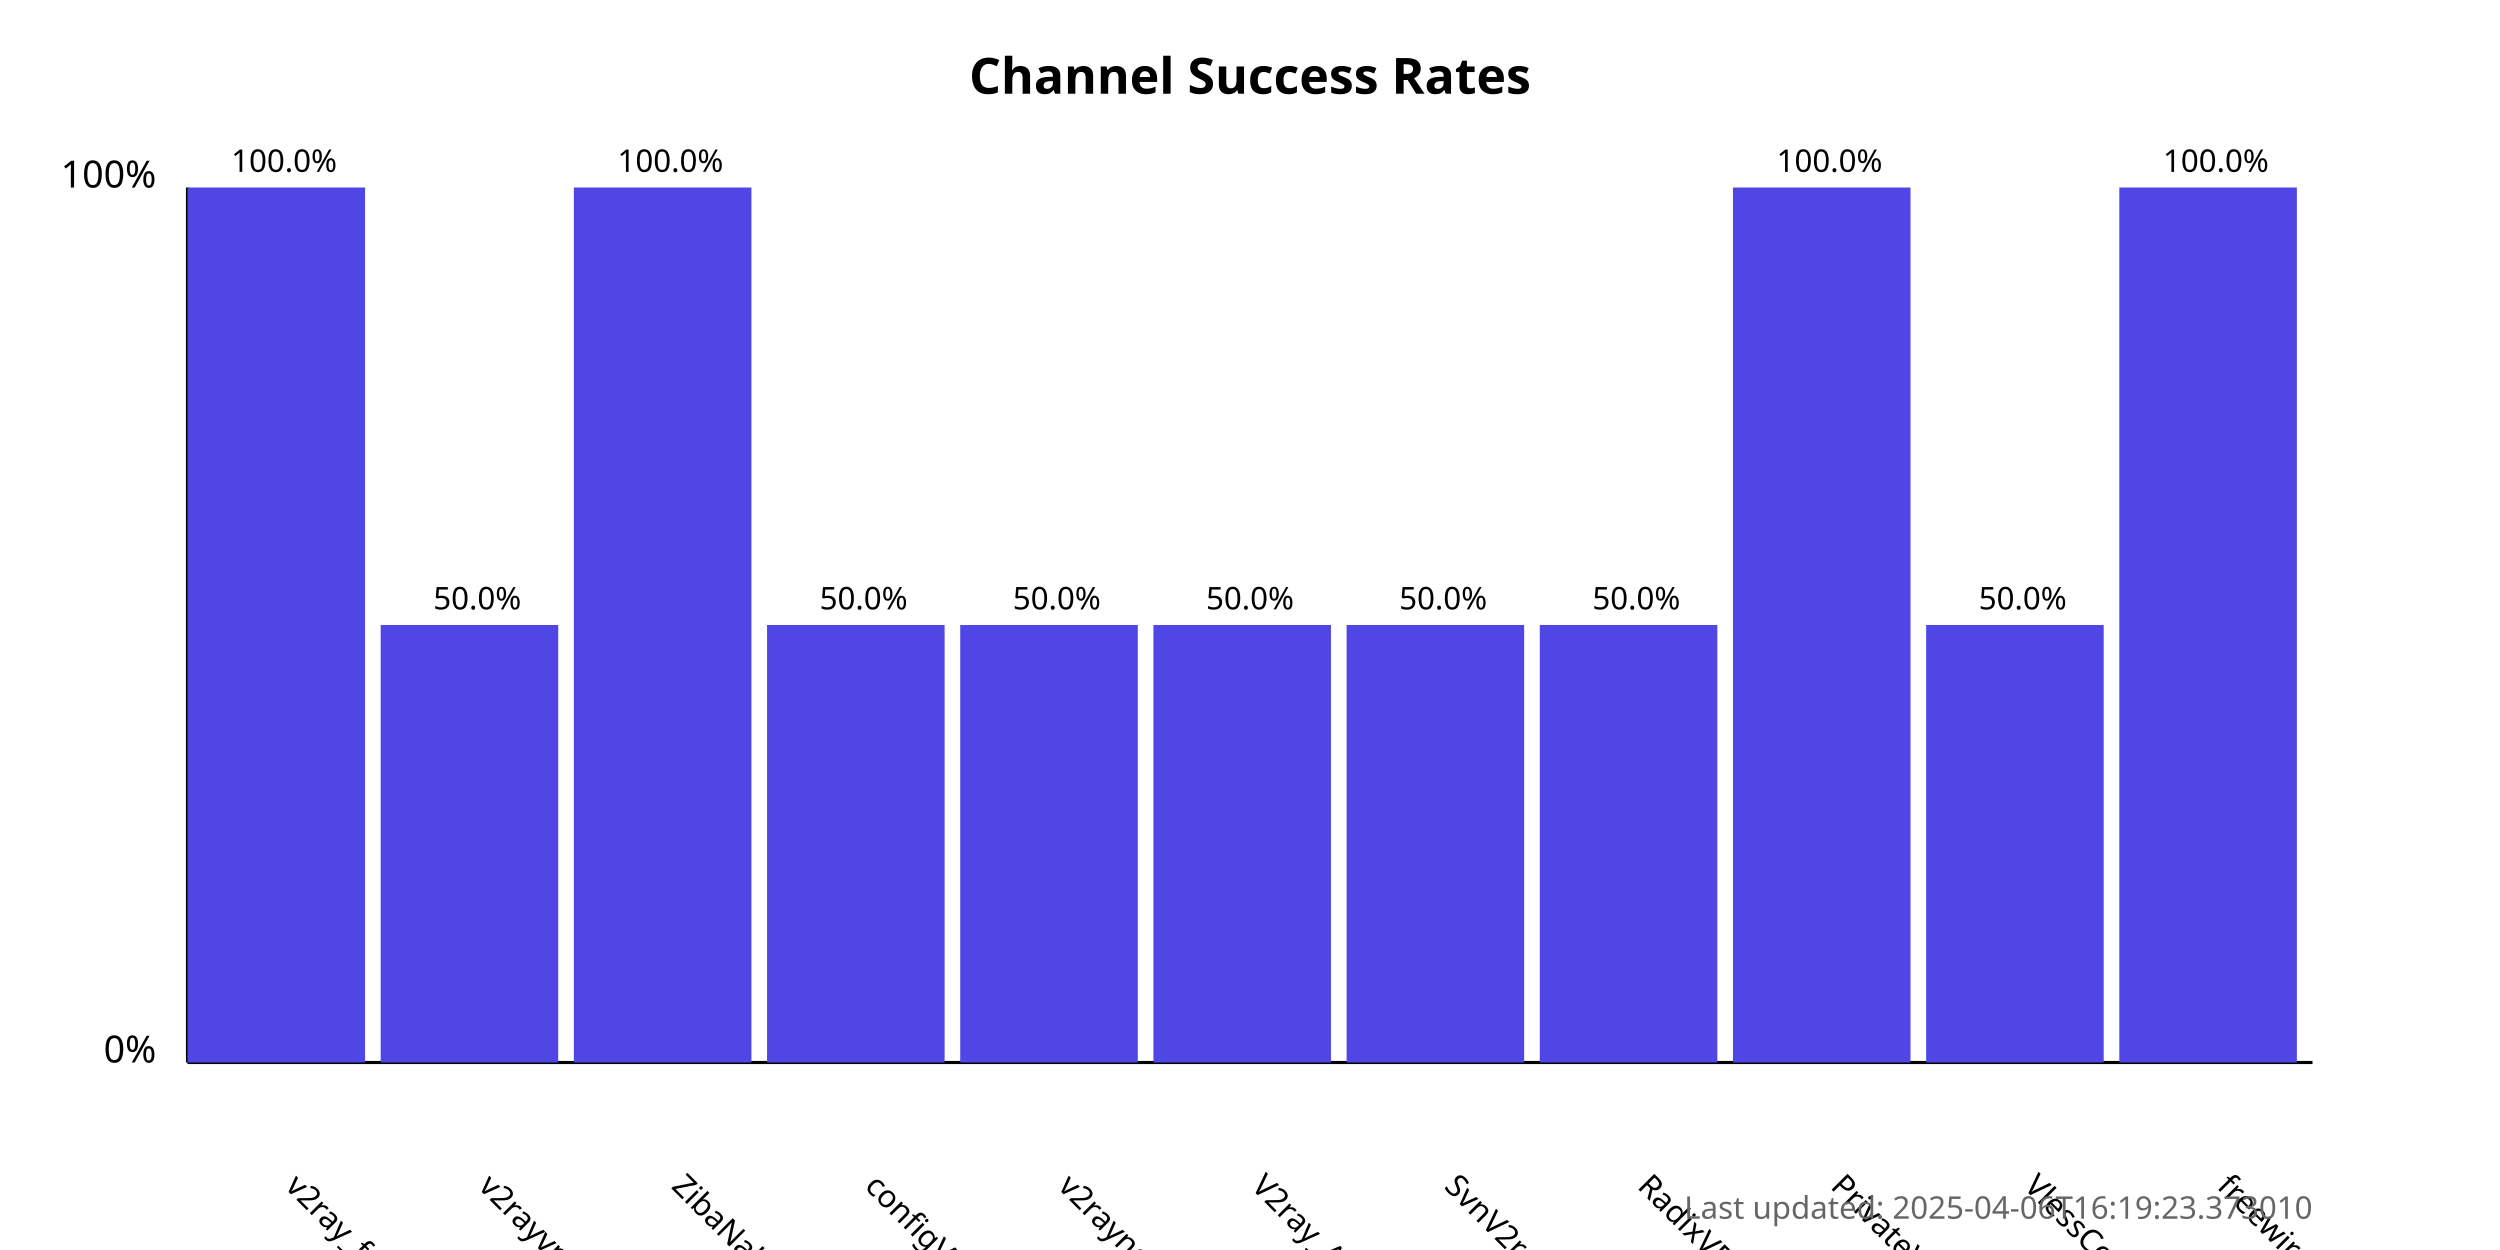
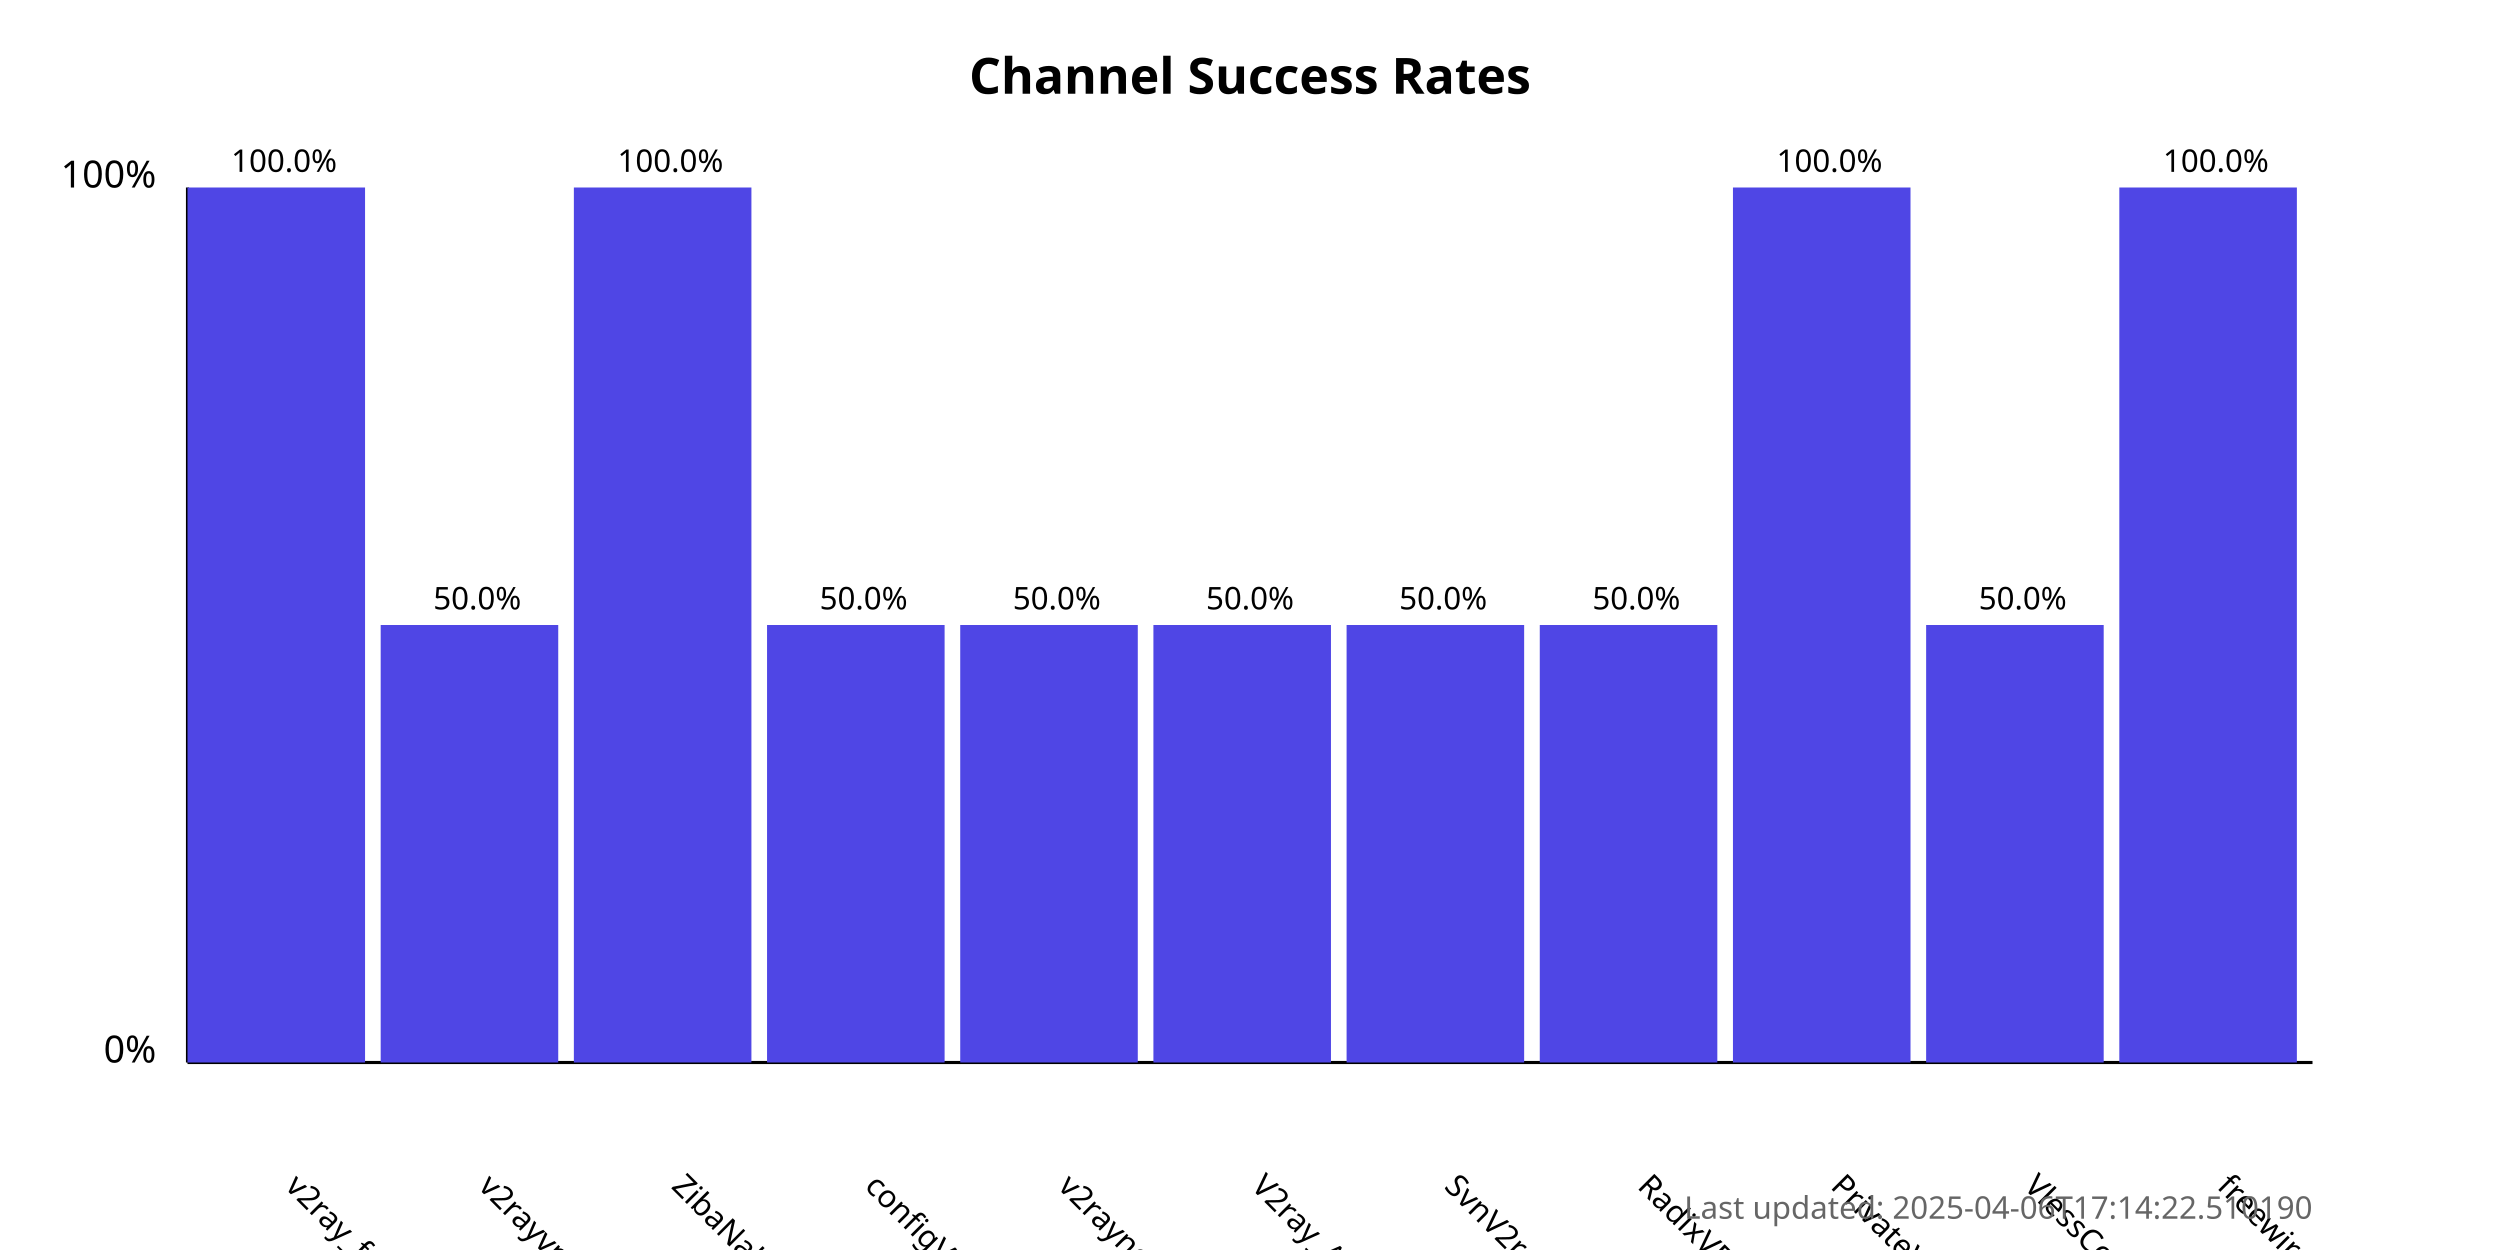
<svg xmlns="http://www.w3.org/2000/svg" width="800" height="400">
  <style>
            .chart-title { font: bold 16px sans-serif; }
            .axis-label { font: 12px sans-serif; }
            .tick-label { font: 10px sans-serif; }
            .bar { fill: #4f46e5; }
            .bar:hover { fill: #6366f1; }
            .timestamp { font: 10px sans-serif; fill: #666; }
        </style>
  <text x="400.0" y="30" text-anchor="middle" class="chart-title">
            Channel Success Rates
        </text>
  <line x1="60" y1="340" x2="60" y2="60" stroke="black" stroke-width="1" />
  <line x1="60" y1="340" x2="740" y2="340" stroke="black" stroke-width="1" />
  <text x="50" y="340" text-anchor="end" class="axis-label">0%</text>
  <text x="50" y="60" text-anchor="end" class="axis-label">100%</text>
  <g>
    <rect x="60" y="60.0" width="56.818" height="280.0" class="bar" />
    <text x="90.909" y="380" transform="rotate(45, 90.90909, 380)" text-anchor="start" class="tick-label">
                v2ray_free_conf
            </text>
    <text x="90.909" y="55.0" text-anchor="middle" class="tick-label">
                100.0%
            </text>
  </g>
  <g>
    <rect x="121.818" y="200.0" width="56.818" height="140.0" class="bar" />
    <text x="152.727" y="380" transform="rotate(45, 152.7273, 380)" text-anchor="start" class="tick-label">
                v2rayvpno
            </text>
    <text x="152.727" y="195.0" text-anchor="middle" class="tick-label">
                50.0%
            </text>
  </g>
  <g>
    <rect x="183.636" y="60.0" width="56.818" height="280.0" class="bar" />
    <text x="214.545" y="380" transform="rotate(45, 214.5455, 380)" text-anchor="start" class="tick-label">
                ZibaNabz
            </text>
    <text x="214.545" y="55.0" text-anchor="middle" class="tick-label">
                100.0%
            </text>
  </g>
  <g>
    <rect x="245.455" y="200.0" width="56.818" height="140.0" class="bar" />
    <text x="276.364" y="380" transform="rotate(45, 276.3636, 380)" text-anchor="start" class="tick-label">
                configV2rayForFree
            </text>
    <text x="276.364" y="195.0" text-anchor="middle" class="tick-label">
                50.0%
            </text>
  </g>
  <g>
    <rect x="307.273" y="200.0" width="56.818" height="140.0" class="bar" />
    <text x="338.182" y="380" transform="rotate(45, 338.1818, 380)" text-anchor="start" class="tick-label">
                v2rayngvpn
            </text>
    <text x="338.182" y="195.0" text-anchor="middle" class="tick-label">
                50.0%
            </text>
  </g>
  <g>
    <rect x="369.091" y="200.0" width="56.818" height="140.0" class="bar" />
    <text x="400.0" y="380" transform="rotate(45, 400.0, 380)" text-anchor="start" class="tick-label">
                V2ray_Alpha
            </text>
    <text x="400.0" y="195.0" text-anchor="middle" class="tick-label">
                50.0%
            </text>
  </g>
  <g>
    <rect x="430.909" y="200.0" width="56.818" height="140.0" class="bar" />
    <text x="461.818" y="380" transform="rotate(45, 461.8182, 380)" text-anchor="start" class="tick-label">
                SvnV2ray
            </text>
    <text x="461.818" y="195.0" text-anchor="middle" class="tick-label">
                50.0%
            </text>
  </g>
  <g>
    <rect x="492.727" y="200.0" width="56.818" height="140.0" class="bar" />
    <text x="523.636" y="380" transform="rotate(45, 523.6364, 380)" text-anchor="start" class="tick-label">
                RadixVPN
            </text>
    <text x="523.636" y="195.0" text-anchor="middle" class="tick-label">
                50.0%
            </text>
  </g>
  <g>
    <rect x="554.545" y="60.0" width="56.818" height="280.0" class="bar" />
    <text x="585.455" y="380" transform="rotate(45, 585.4545, 380)" text-anchor="start" class="tick-label">
                PrivateVPNs
            </text>
    <text x="585.455" y="55.0" text-anchor="middle" class="tick-label">
                100.0%
            </text>
  </g>
  <g>
    <rect x="616.364" y="200.0" width="56.818" height="140.0" class="bar" />
    <text x="647.273" y="380" transform="rotate(45, 647.2727, 380)" text-anchor="start" class="tick-label">
                VlessConfig
            </text>
    <text x="647.273" y="195.0" text-anchor="middle" class="tick-label">
                50.0%
            </text>
  </g>
  <g>
    <rect x="678.182" y="60.0" width="56.818" height="280.0" class="bar" />
    <text x="709.091" y="380" transform="rotate(45, 709.0909, 380)" text-anchor="start" class="tick-label">
                freewireguard
            </text>
    <text x="709.091" y="55.0" text-anchor="middle" class="tick-label">
                100.0%
            </text>
  </g>
  <text x="740" y="390" text-anchor="end" class="timestamp">
-             Last updated: 2025-04-06T16:19:23.373010
+             Last updated: 2025-04-06T17:14:22.510190
        </text>
</svg>
